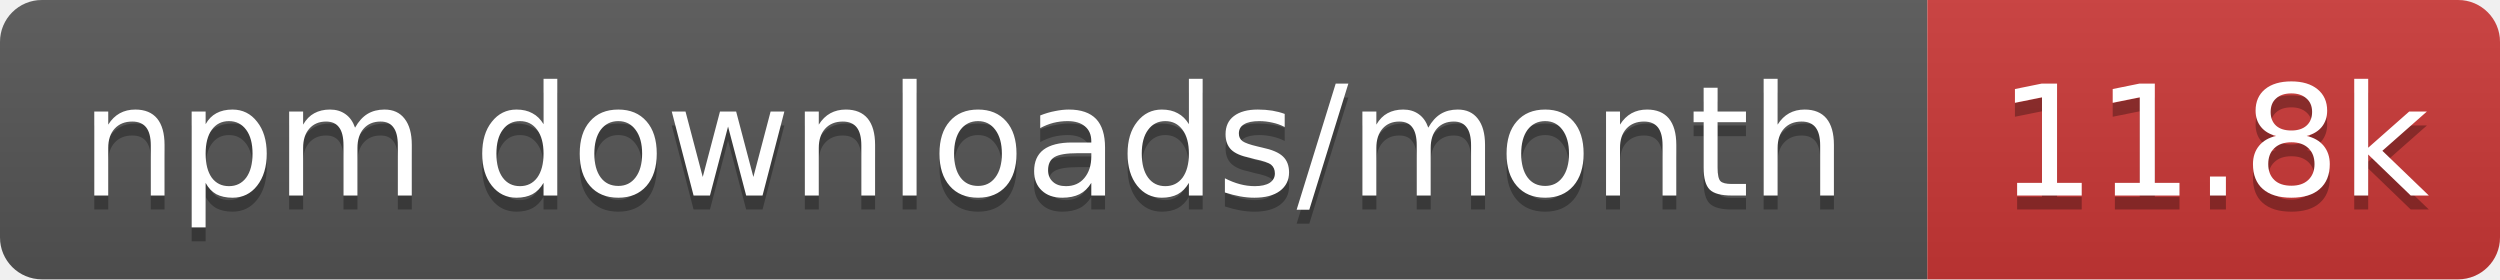
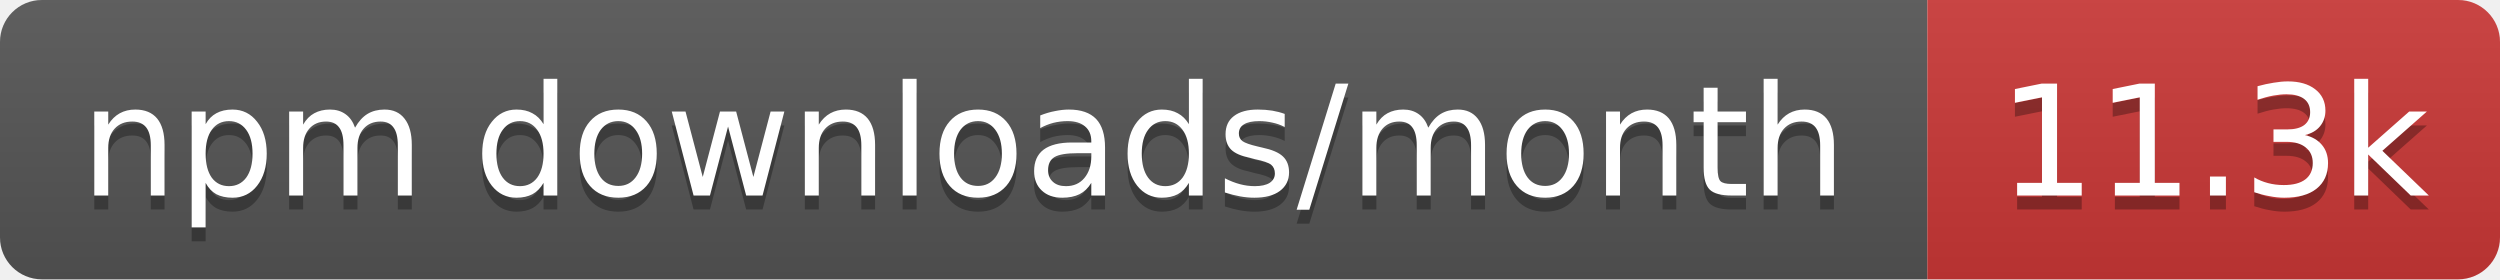
- <svg xmlns="http://www.w3.org/2000/svg" width="179" height="20" role="img" aria-label="npm downloads/month: 11.8k">
+ <svg xmlns="http://www.w3.org/2000/svg" width="179" height="20" role="img" aria-label="npm downloads/month: 11.3k">
  <linearGradient id="s" x2="0" y2="100%">
    <stop offset="0" stop-color="#bbb" stop-opacity=".1" />
    <stop offset="1" stop-opacity=".1" />
  </linearGradient>
  <clipPath id="r">
    <rect width="179" height="20" rx="3" fill="#fff" />
  </clipPath>
  <g clip-path="url(#r)">
    <rect width="138" height="20" fill="#555" />
    <rect x="138" width="41" height="20" fill="#cb3837" />
    <rect width="179" height="20" fill="url(#s)" />
  </g>
  <g fill="#fff" text-anchor="middle" font-family="Verdana,Geneva,DejaVu Sans,sans-serif" text-rendering="geometricPrecision" font-size="11">
    <text aria-hidden="true" x="69" y="15" fill="#010101" fill-opacity=".3" textLength="127.5">npm downloads/month</text>
-     <text aria-hidden="true" x="158.5" y="15" fill="#010101" fill-opacity=".3" textLength="31.4">11.8k</text>
+     <text aria-hidden="true" x="158.5" y="15" fill="#010101" fill-opacity=".3" textLength="31.4">11.3k</text>
    <text x="69" y="14" textLength="127.5">npm downloads/month</text>
-     <text x="158.5" y="14" textLength="31.4">11.8k</text>
+     <text x="158.5" y="14" textLength="31.4">11.3k</text>
  </g>
</svg>
